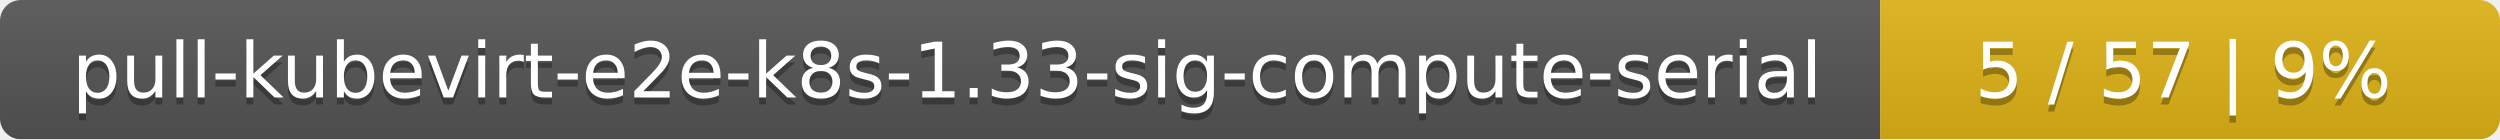
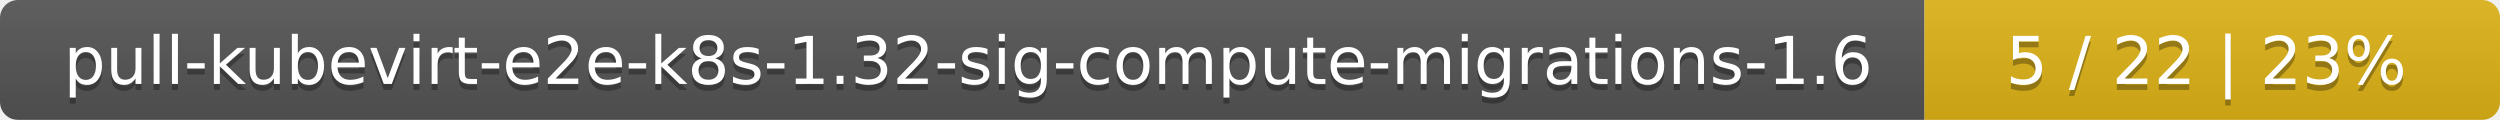
- <svg xmlns="http://www.w3.org/2000/svg" width="359" height="20">
+ <svg xmlns="http://www.w3.org/2000/svg" width="417" height="20">
  <linearGradient id="smooth" x2="0" y2="100%">
    <stop offset="0" stop-color="#bbb" stop-opacity=".1" />
    <stop offset="1" stop-opacity=".1" />
  </linearGradient>
  <mask id="round">
-     <rect width="359" height="20" rx="3" fill="#fff" />
+     <rect width="417" height="20" rx="3" fill="#fff" />
  </mask>
  <g mask="url(#round)">
-     <rect width="270" height="20" fill="#555" />
-     <rect x="270" width="89" height="20" fill="#dfb317" />
-     <rect width="359" height="20" fill="url(#smooth)" />
+     <rect width="321" height="20" fill="#555" />
+     <rect x="321" width="96" height="20" fill="#dfb317" />
+     <rect width="417" height="20" fill="url(#smooth)" />
  </g>
  <g fill="#fff" text-anchor="middle" font-family="DejaVu Sans,Verdana,Geneva,sans-serif" font-size="11">
-     <text x="136" y="15" fill="#010101" fill-opacity=".3">pull-kubevirt-e2e-k8s-1.33-sig-compute-serial</text>
-     <text x="136" y="14">pull-kubevirt-e2e-k8s-1.33-sig-compute-serial</text>
-     <text x="313.5" y="15" fill="#010101" fill-opacity=".3">5 / 57    |    9%</text>
-     <text x="313.5" y="14">5 / 57    |    9%</text>
+     <text x="161.5" y="15" fill="#010101" fill-opacity=".3">pull-kubevirt-e2e-k8s-1.32-sig-compute-migrations-1.6</text>
+     <text x="161.5" y="14">pull-kubevirt-e2e-k8s-1.32-sig-compute-migrations-1.6</text>
+     <text x="368" y="15" fill="#010101" fill-opacity=".3">5 / 22    |    23%</text>
+     <text x="368" y="14">5 / 22    |    23%</text>
  </g>
</svg>
